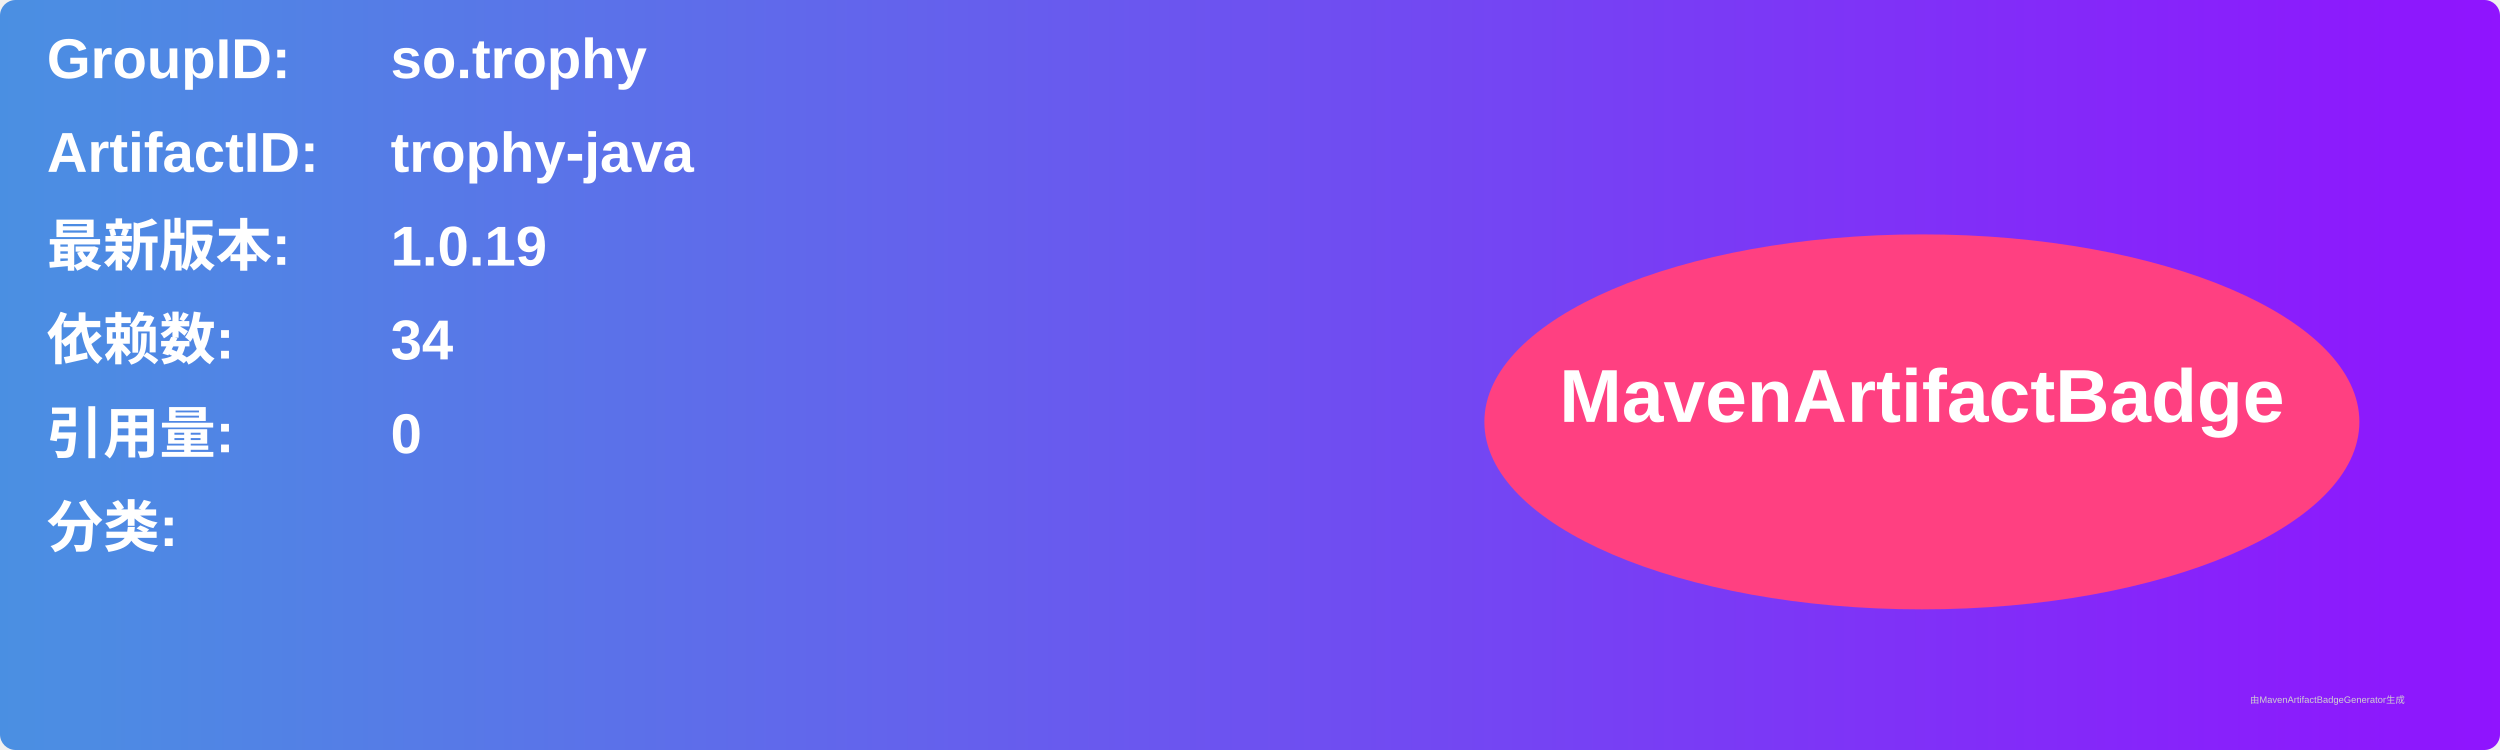
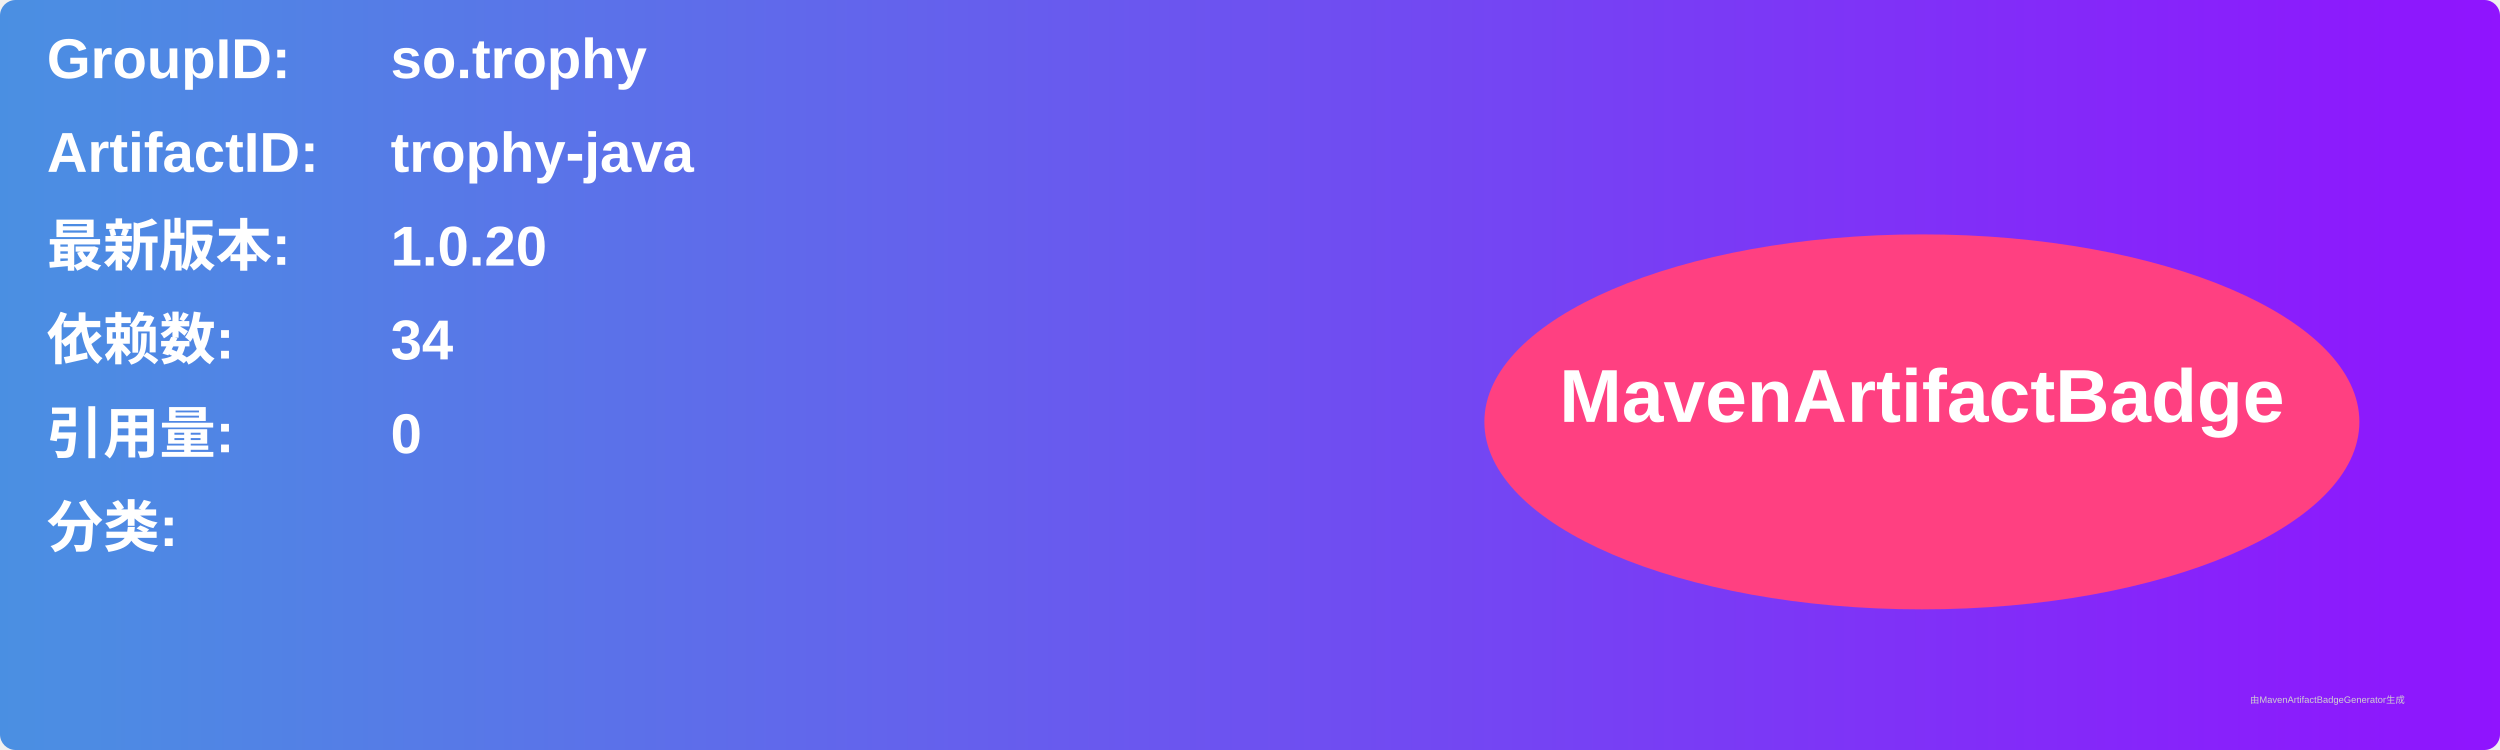
<svg xmlns="http://www.w3.org/2000/svg" width="800" height="240" viewBox="0 0 800 240">
  <linearGradient id="grad" x1="0%" y1="0%" x2="100%" y2="0%">
    <stop offset="0%" stop-color="#4a90e2" />
    <stop offset="100%" stop-color="#9013fe" />
  </linearGradient>
  <rect width="100%" height="100%" rx="5" ry="5" fill="url(#grad)" />
  <g transform="translate(15, 15)">
    <text x="0" y="10" font-family="Arial" font-size="18" fill="white" font-weight="bold" width="260">GroupID:</text>
    <text x="110" y="10" font-family="Arial" font-size="18" fill="white" font-weight="bold" width="460">so.trophy</text>
    <text x="0" y="40" font-family="Arial" font-size="18" fill="white" font-weight="bold" width="260">ArtifactID:</text>
    <text x="110" y="40" font-family="Arial" font-size="18" fill="white" font-weight="bold" width="460">trophy-java</text>
    <text x="0" y="70" font-family="Arial" font-size="18" fill="white" font-weight="bold">最新版本:</text>
    <text x="110" y="70" font-family="Arial" font-size="18" fill="white" font-weight="bold">
-       <tspan font-weight="bold">1.0.19</tspan>
+       <tspan font-weight="bold">1.0.20</tspan>
    </text>
    <text x="0" y="100" font-family="Arial" font-size="18" fill="white" font-weight="bold">依赖数: </text>
    <text x="110" y="100" font-family="Arial" font-size="18" fill="white">
      <tspan font-weight="bold">34</tspan>
    </text>
    <text x="0" y="130" font-family="Arial" font-size="18" fill="white" font-weight="bold">引用量: </text>
    <text x="110" y="130" font-family="Arial" font-size="18" fill="white">
      <tspan font-weight="bold">0</tspan>
    </text>
    <text x="0" y="160" font-family="Arial" font-size="18" fill="white" font-weight="bold">分类:</text>
    <text x="10" y="190" font-family="Arial" font-size="10" fill="white">
      <tspan font-weight="bold" />
    </text>
    <ellipse cx="600" cy="120" rx="140" ry="60" fill="#ff4081" />
    <text x="600" y="120" text-anchor="middle" font-family="Arial" font-size="24" fill="white" font-weight="bold">MavenArtifactBadge</text>
  </g>
  <text x="720" y="225" font-family="Arial" font-size="3" fill="#d0d0d0">由MavenArtifactBadgeGenerator生成</text>
</svg>
